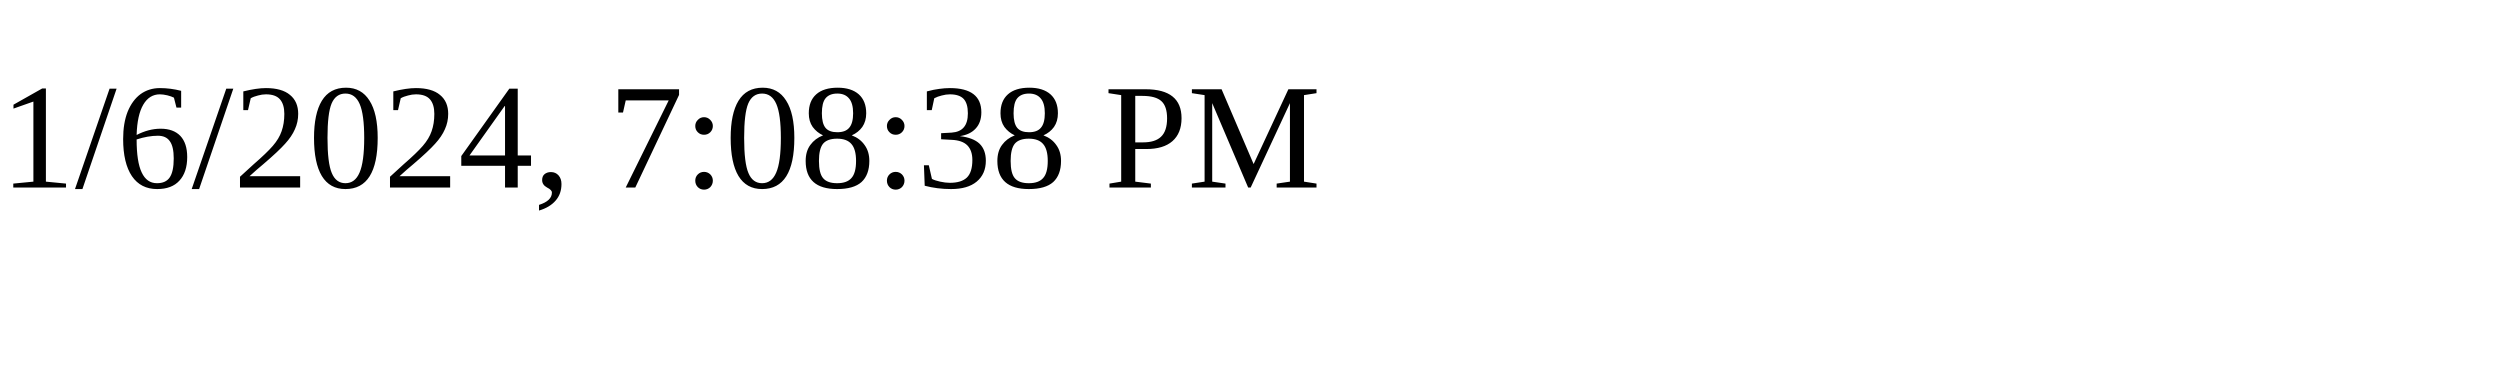
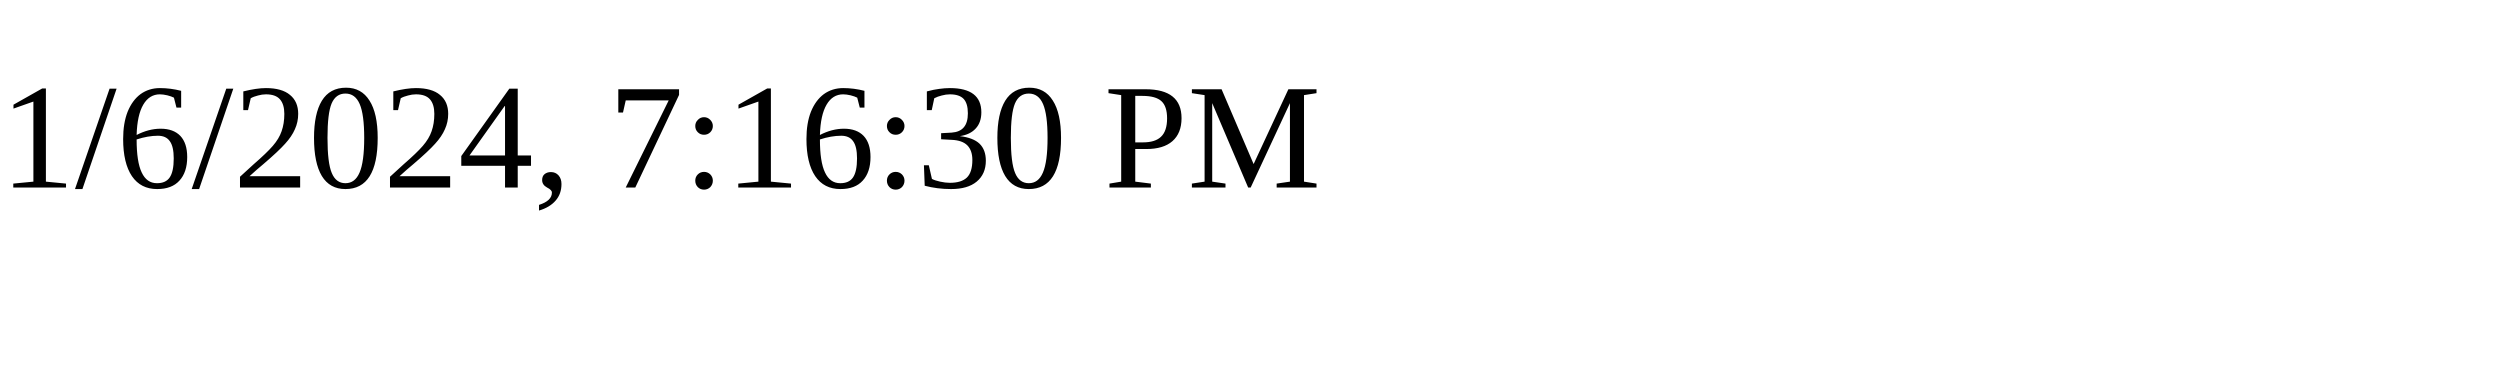
<svg xmlns="http://www.w3.org/2000/svg" height="30" width="200">
-   <text x="0" y="15">1/6/2024, 7:08:38 PM</text>
+   <text x="0" y="15">1/6/2024, 7:16:30 PM</text>
</svg>
